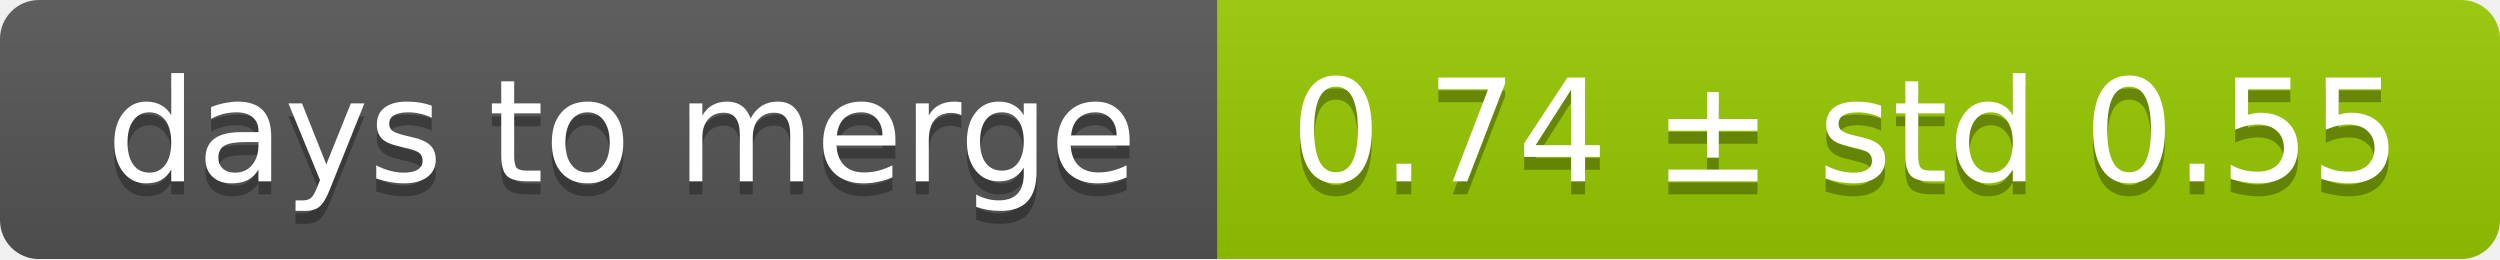
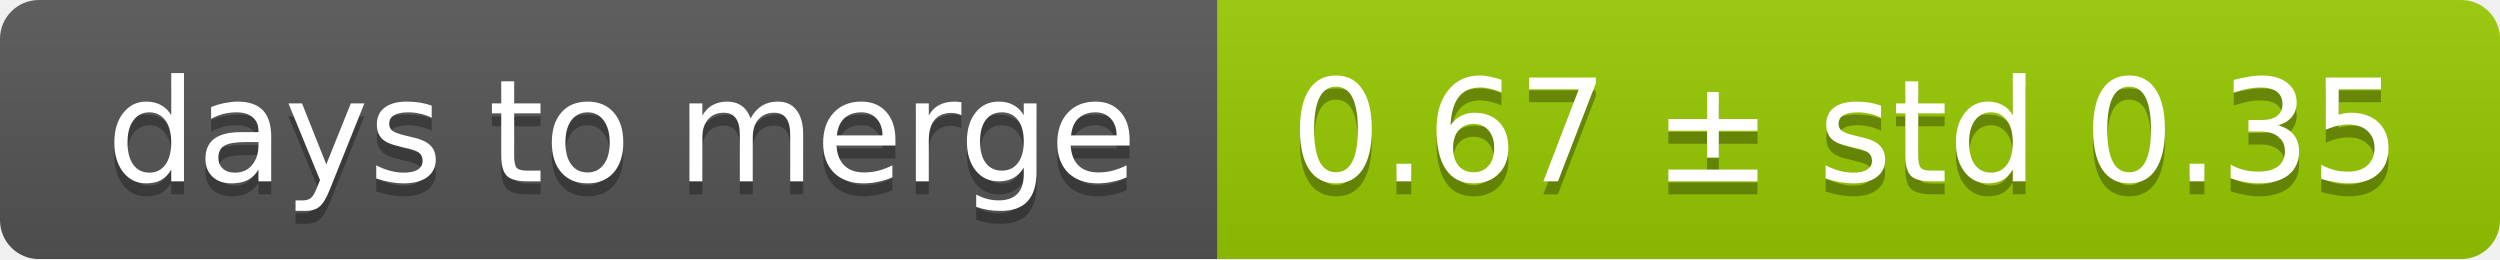
<svg xmlns="http://www.w3.org/2000/svg" width="193" height="20">
  <linearGradient id="smooth" x2="0" y2="100%">
    <stop offset="0" stop-color="#bbb" stop-opacity=".1" />
    <stop offset="1" stop-opacity=".1" />
  </linearGradient>
  <mask id="round">
    <rect width="193" height="20" rx="3" fill="#fff" />
  </mask>
  <g mask="url(#round)">
    <rect width="94" height="20" fill="#555" />
    <rect x="94" width="99" height="20" fill="#97ca00" />
    <rect width="193" height="20" fill="url(#smooth)" />
  </g>
  <g fill="#fff" text-anchor="middle" font-family="DejaVu Sans,Verdana,Geneva,sans-serif" font-size="11">
    <text x="48" y="15" fill="#010101" fill-opacity=".3">days to merge</text>
    <text x="48" y="14">days to merge</text>
-     <text x="142.5" y="15" fill="#010101" fill-opacity=".3">0.74 ± std 0.55</text>
-     <text x="142.5" y="14">0.74 ± std 0.55</text>
+     <text x="142.5" y="15" fill="#010101" fill-opacity=".3">0.67 ± std 0.35</text>
+     <text x="142.5" y="14">0.67 ± std 0.35</text>
  </g>
</svg>
